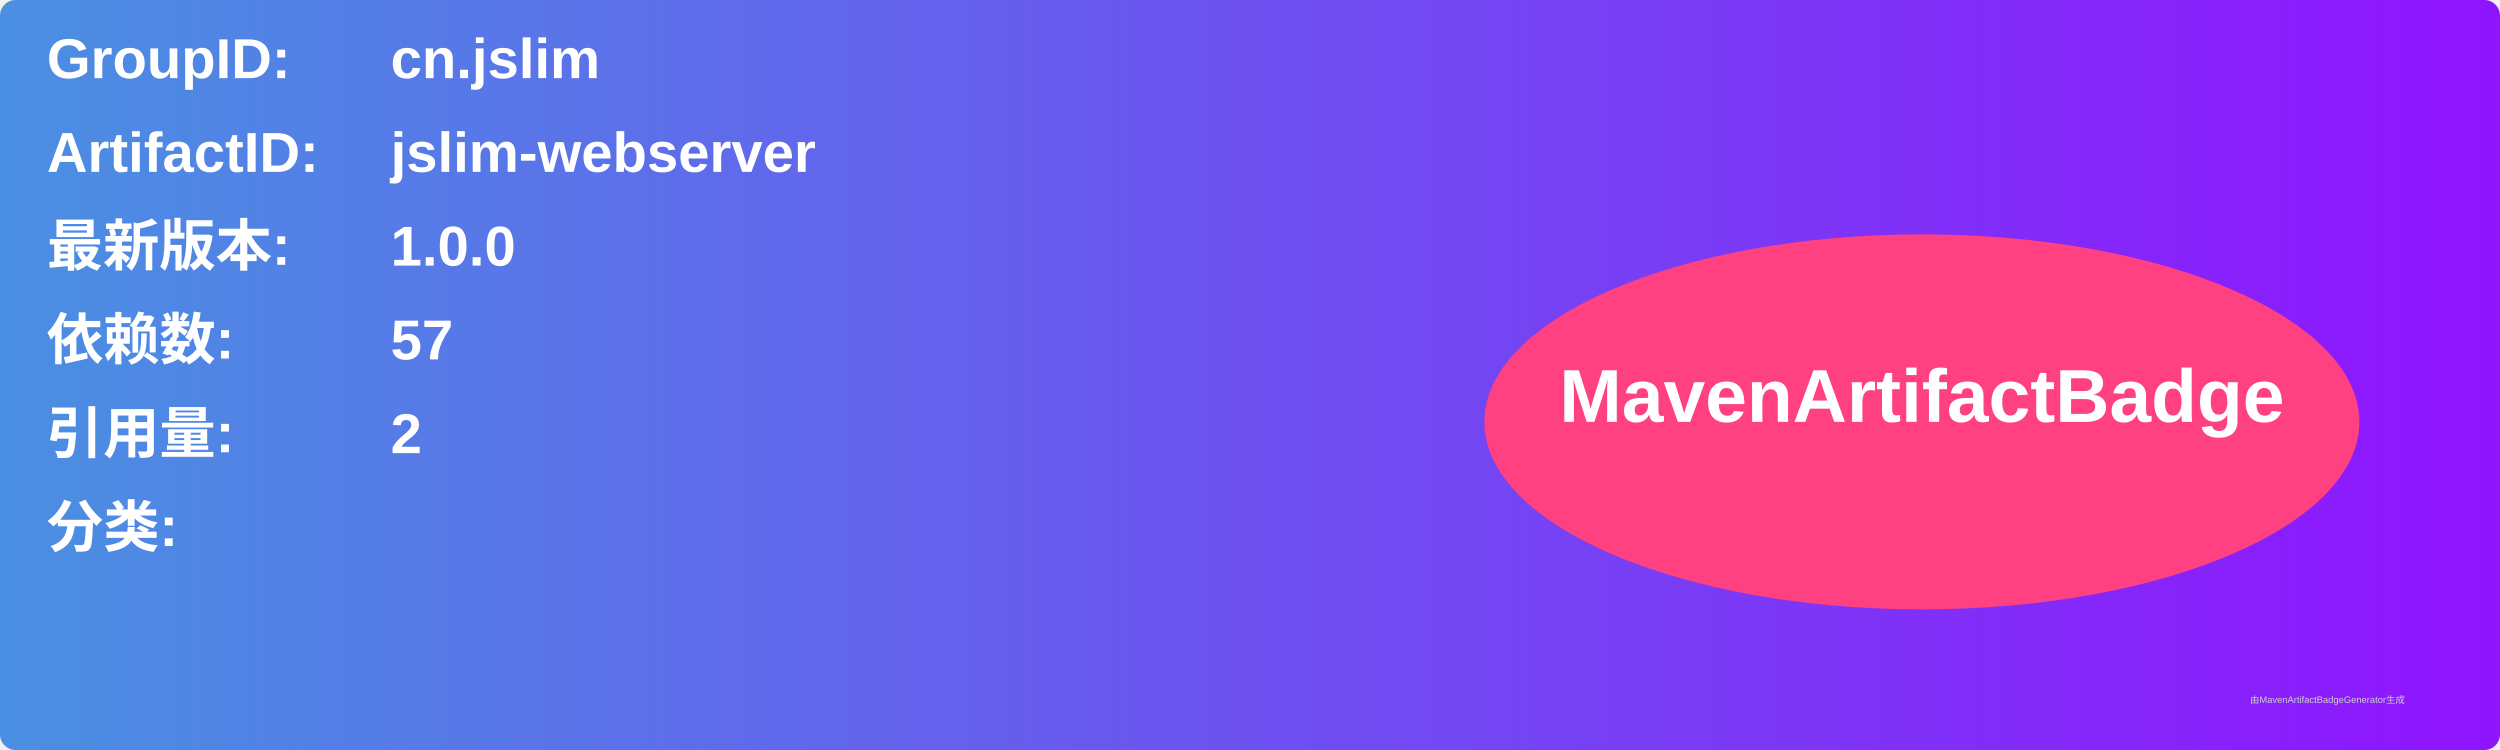
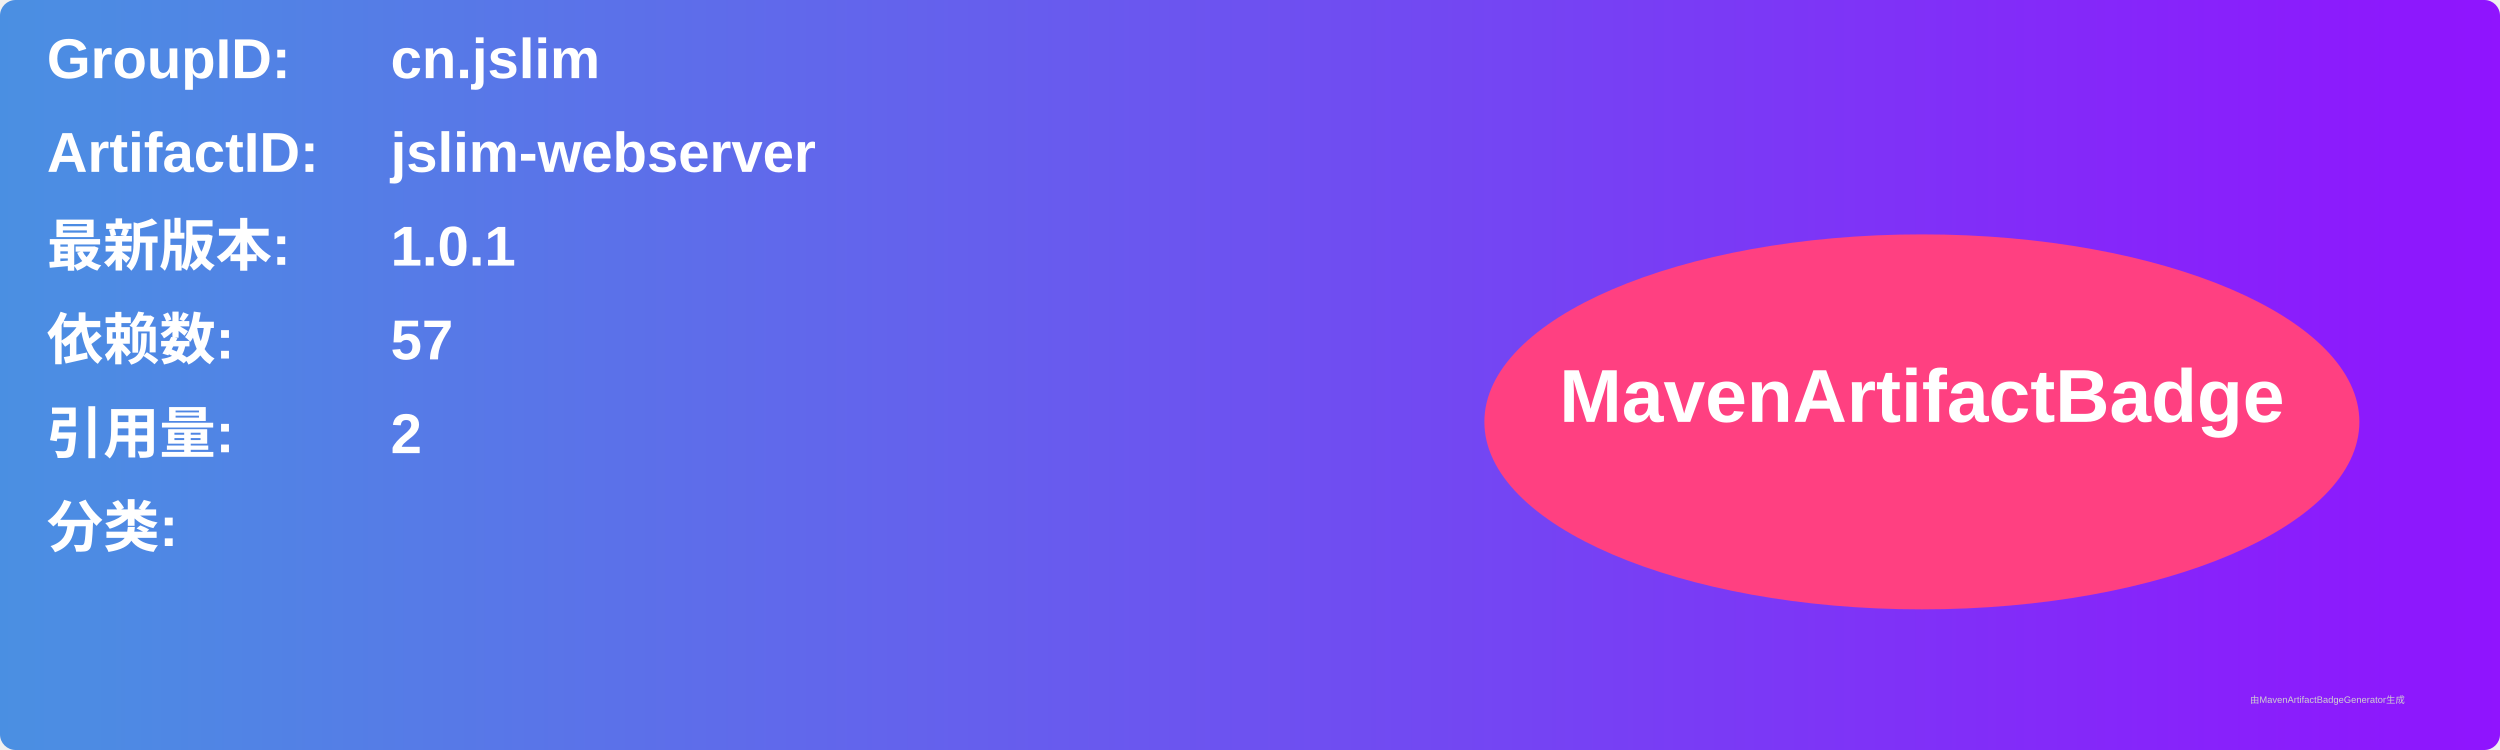
<svg xmlns="http://www.w3.org/2000/svg" width="800" height="240" viewBox="0 0 800 240">
  <linearGradient id="grad" x1="0%" y1="0%" x2="100%" y2="0%">
    <stop offset="0%" stop-color="#4a90e2" />
    <stop offset="100%" stop-color="#9013fe" />
  </linearGradient>
  <rect width="100%" height="100%" rx="5" ry="5" fill="url(#grad)" />
  <g transform="translate(15, 15)">
    <text x="0" y="10" font-family="Arial" font-size="18" fill="white" font-weight="bold" width="260">GroupID:</text>
    <text x="110" y="10" font-family="Arial" font-size="18" fill="white" font-weight="bold" width="460">cn.jslim</text>
    <text x="0" y="40" font-family="Arial" font-size="18" fill="white" font-weight="bold" width="260">ArtifactID:</text>
    <text x="110" y="40" font-family="Arial" font-size="18" fill="white" font-weight="bold" width="460">jslim-webserver</text>
    <text x="0" y="70" font-family="Arial" font-size="18" fill="white" font-weight="bold">最新版本:</text>
    <text x="110" y="70" font-family="Arial" font-size="18" fill="white" font-weight="bold">
-       <tspan font-weight="bold">1.0.0</tspan>
+       <tspan font-weight="bold">1.0.1</tspan>
    </text>
    <text x="0" y="100" font-family="Arial" font-size="18" fill="white" font-weight="bold">依赖数: </text>
    <text x="110" y="100" font-family="Arial" font-size="18" fill="white">
      <tspan font-weight="bold">57</tspan>
    </text>
    <text x="0" y="130" font-family="Arial" font-size="18" fill="white" font-weight="bold">引用量: </text>
    <text x="110" y="130" font-family="Arial" font-size="18" fill="white">
      <tspan font-weight="bold">2</tspan>
    </text>
    <text x="0" y="160" font-family="Arial" font-size="18" fill="white" font-weight="bold">分类:</text>
    <text x="10" y="190" font-family="Arial" font-size="10" fill="white">
      <tspan font-weight="bold" />
    </text>
    <ellipse cx="600" cy="120" rx="140" ry="60" fill="#ff4081" />
    <text x="600" y="120" text-anchor="middle" font-family="Arial" font-size="24" fill="white" font-weight="bold">MavenArtifactBadge</text>
  </g>
  <text x="720" y="225" font-family="Arial" font-size="3" fill="#d0d0d0">由MavenArtifactBadgeGenerator生成</text>
</svg>
